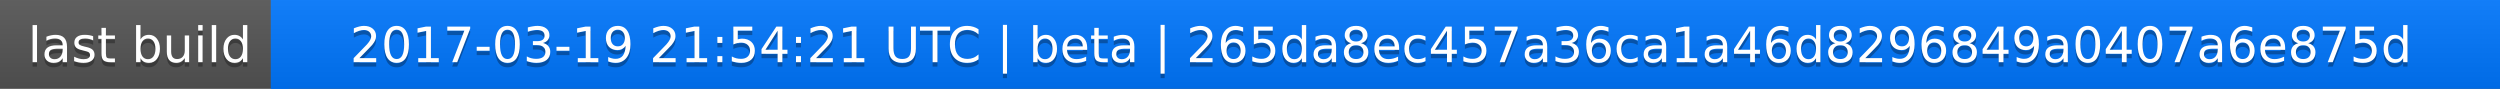
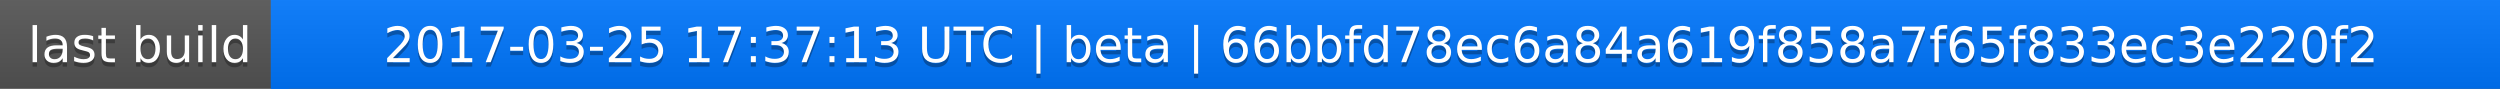
<svg xmlns="http://www.w3.org/2000/svg" width="563" height="20">
  <linearGradient id="a" x2="0" y2="100%">
    <stop offset="0" stop-color="#bbb" stop-opacity=".1" />
    <stop offset="1" stop-opacity=".1" />
  </linearGradient>
  <rect rx="0" width="563" height="20" fill="#555" />
  <rect rx="0" x="61" width="502" height="20" fill="#07f" />
  <path fill="#07f" d="M61 0h4v20h-4z" />
  <rect rx="0" width="563" height="20" fill="url(#a)" />
  <g fill="#fff" text-anchor="middle" font-family="DejaVu Sans,Verdana,Geneva,sans-serif" font-size="11">
    <text x="31.5" y="15" fill="#010101" fill-opacity=".3">last build</text>
    <text x="31.5" y="14">last build</text>
-     <text x="311" y="15" fill="#010101" fill-opacity=".3">2017-03-19 21:54:21 UTC | beta | 265da8ec457a36ca1a46d8296849a0407a6e875d</text>
-     <text x="311" y="14">2017-03-19 21:54:21 UTC | beta | 265da8ec457a36ca1a46d8296849a0407a6e875d</text>
+     <text x="311" y="15" fill="#010101" fill-opacity=".3">2017-03-25 17:37:13 UTC | beta | 66bbfd78ec6a84a619f858a7f65f833ec3e220f2</text>
+     <text x="311" y="14">2017-03-25 17:37:13 UTC | beta | 66bbfd78ec6a84a619f858a7f65f833ec3e220f2</text>
  </g>
</svg>
